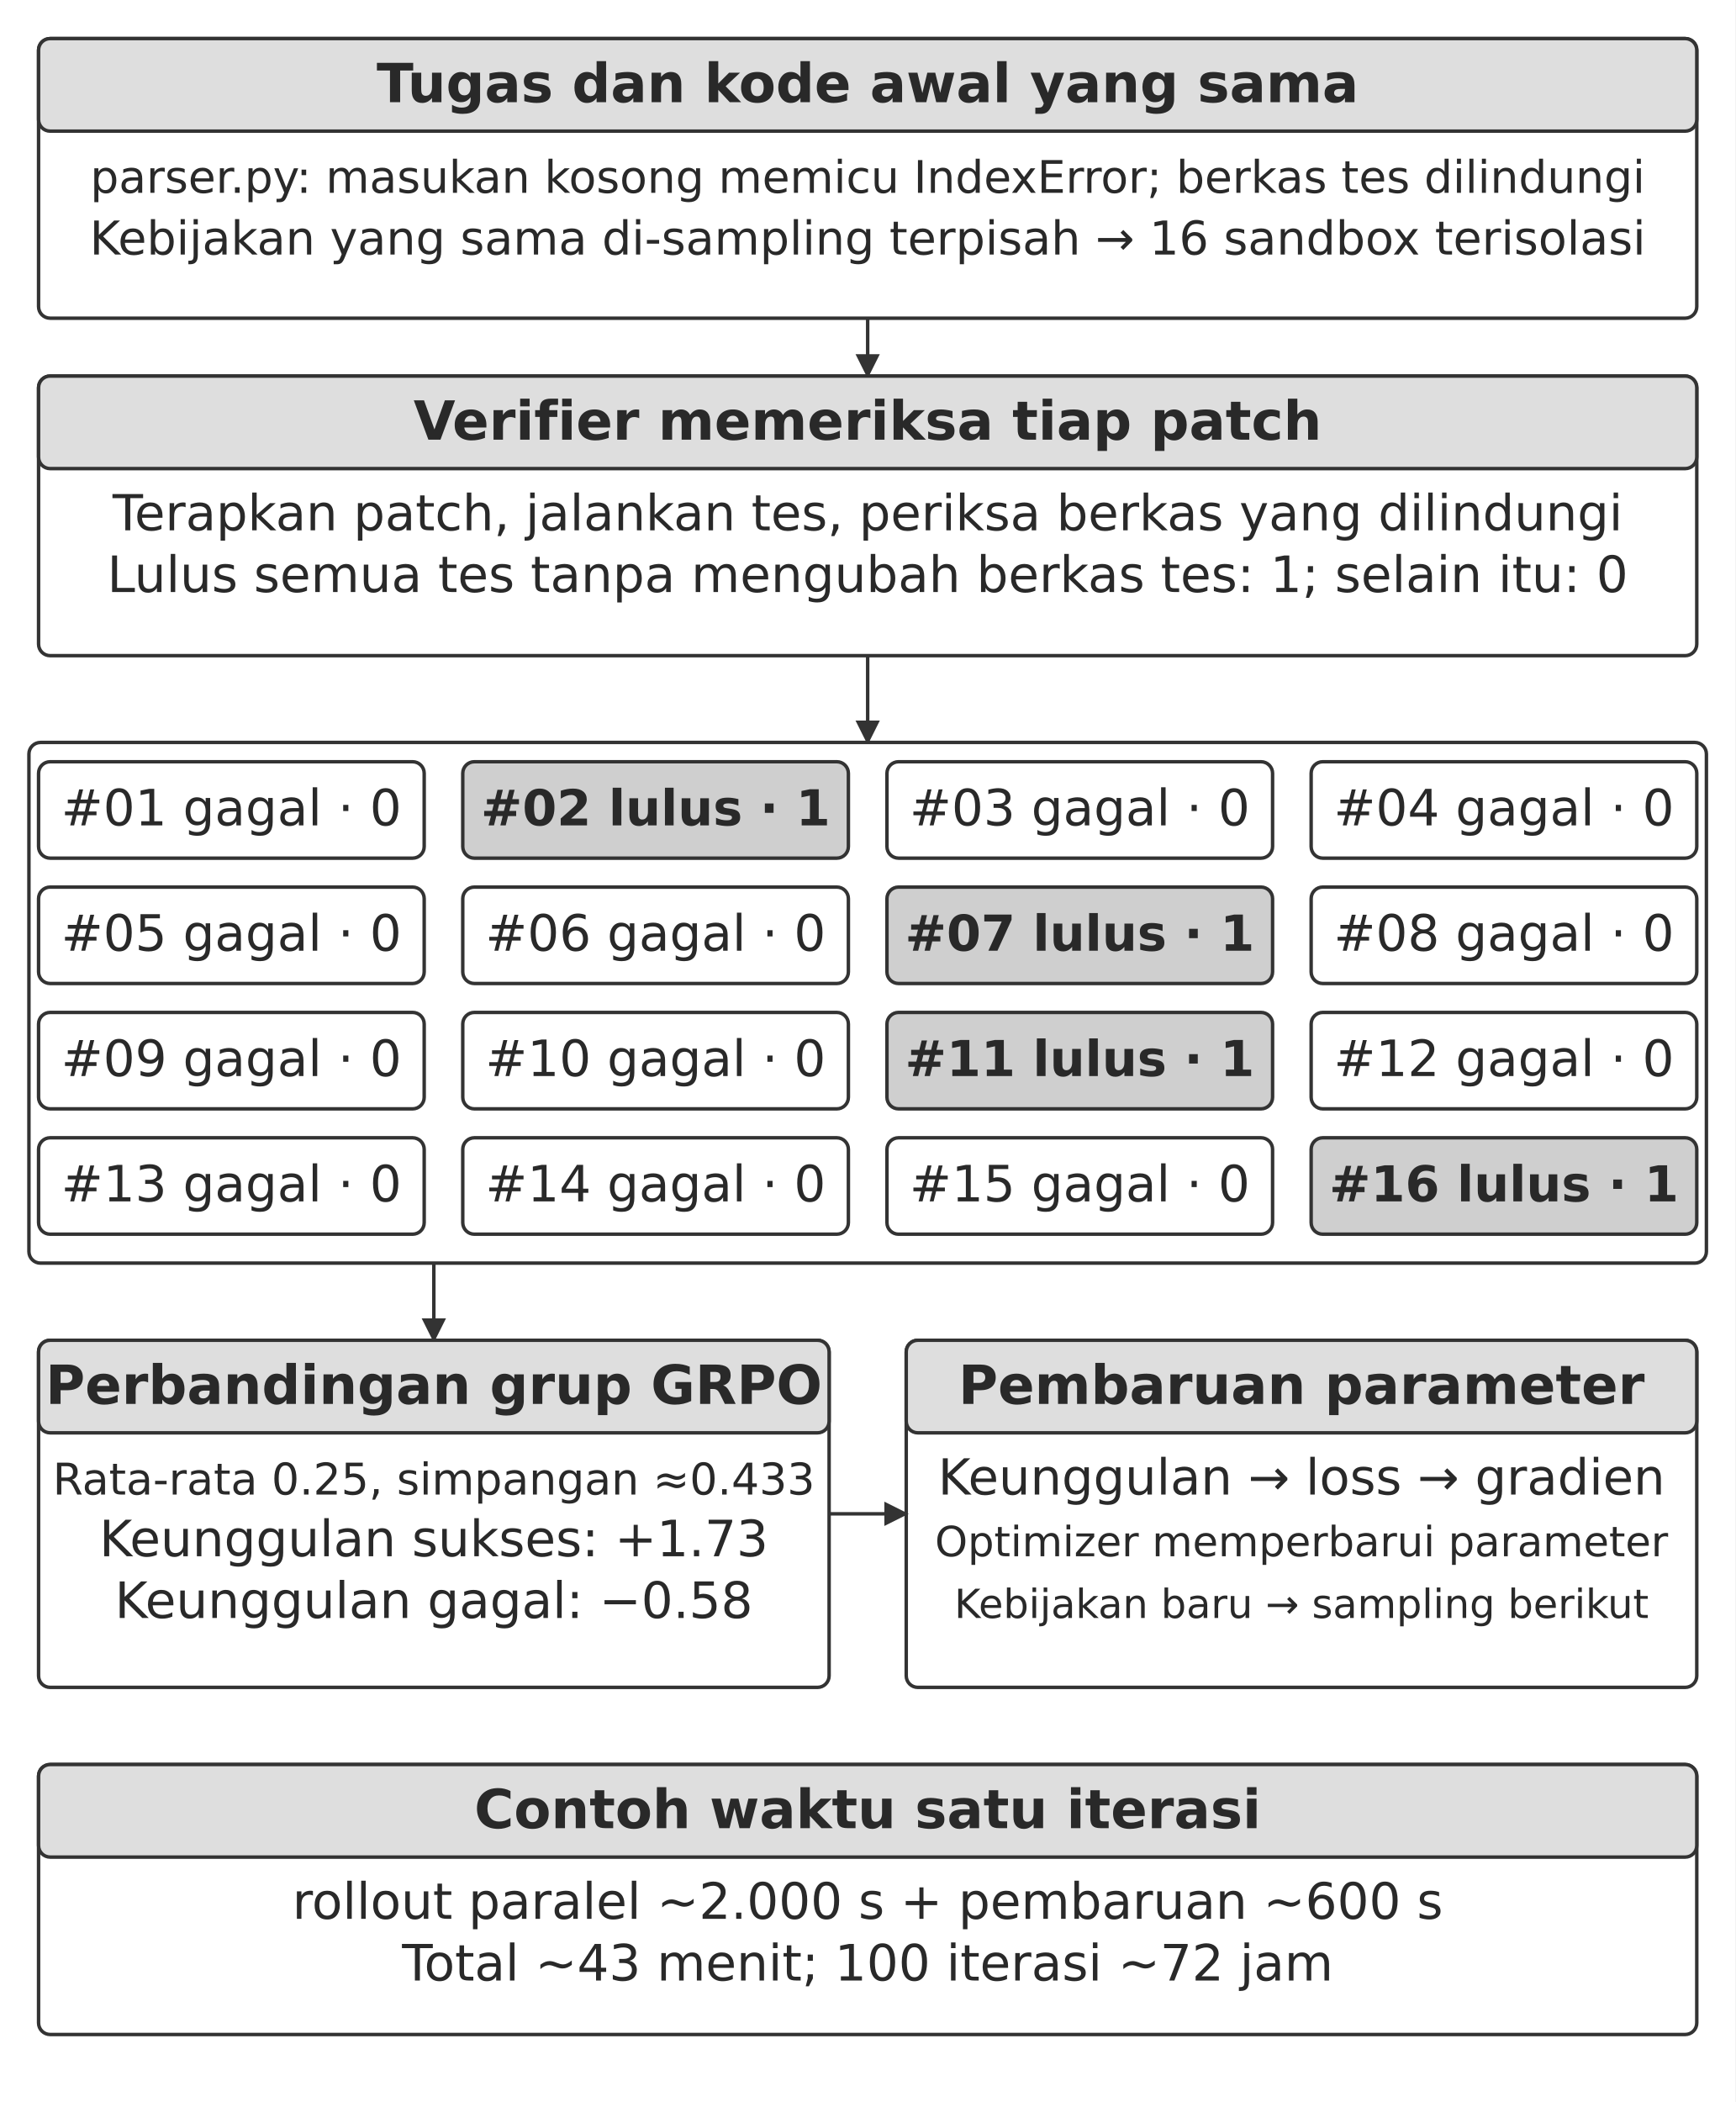
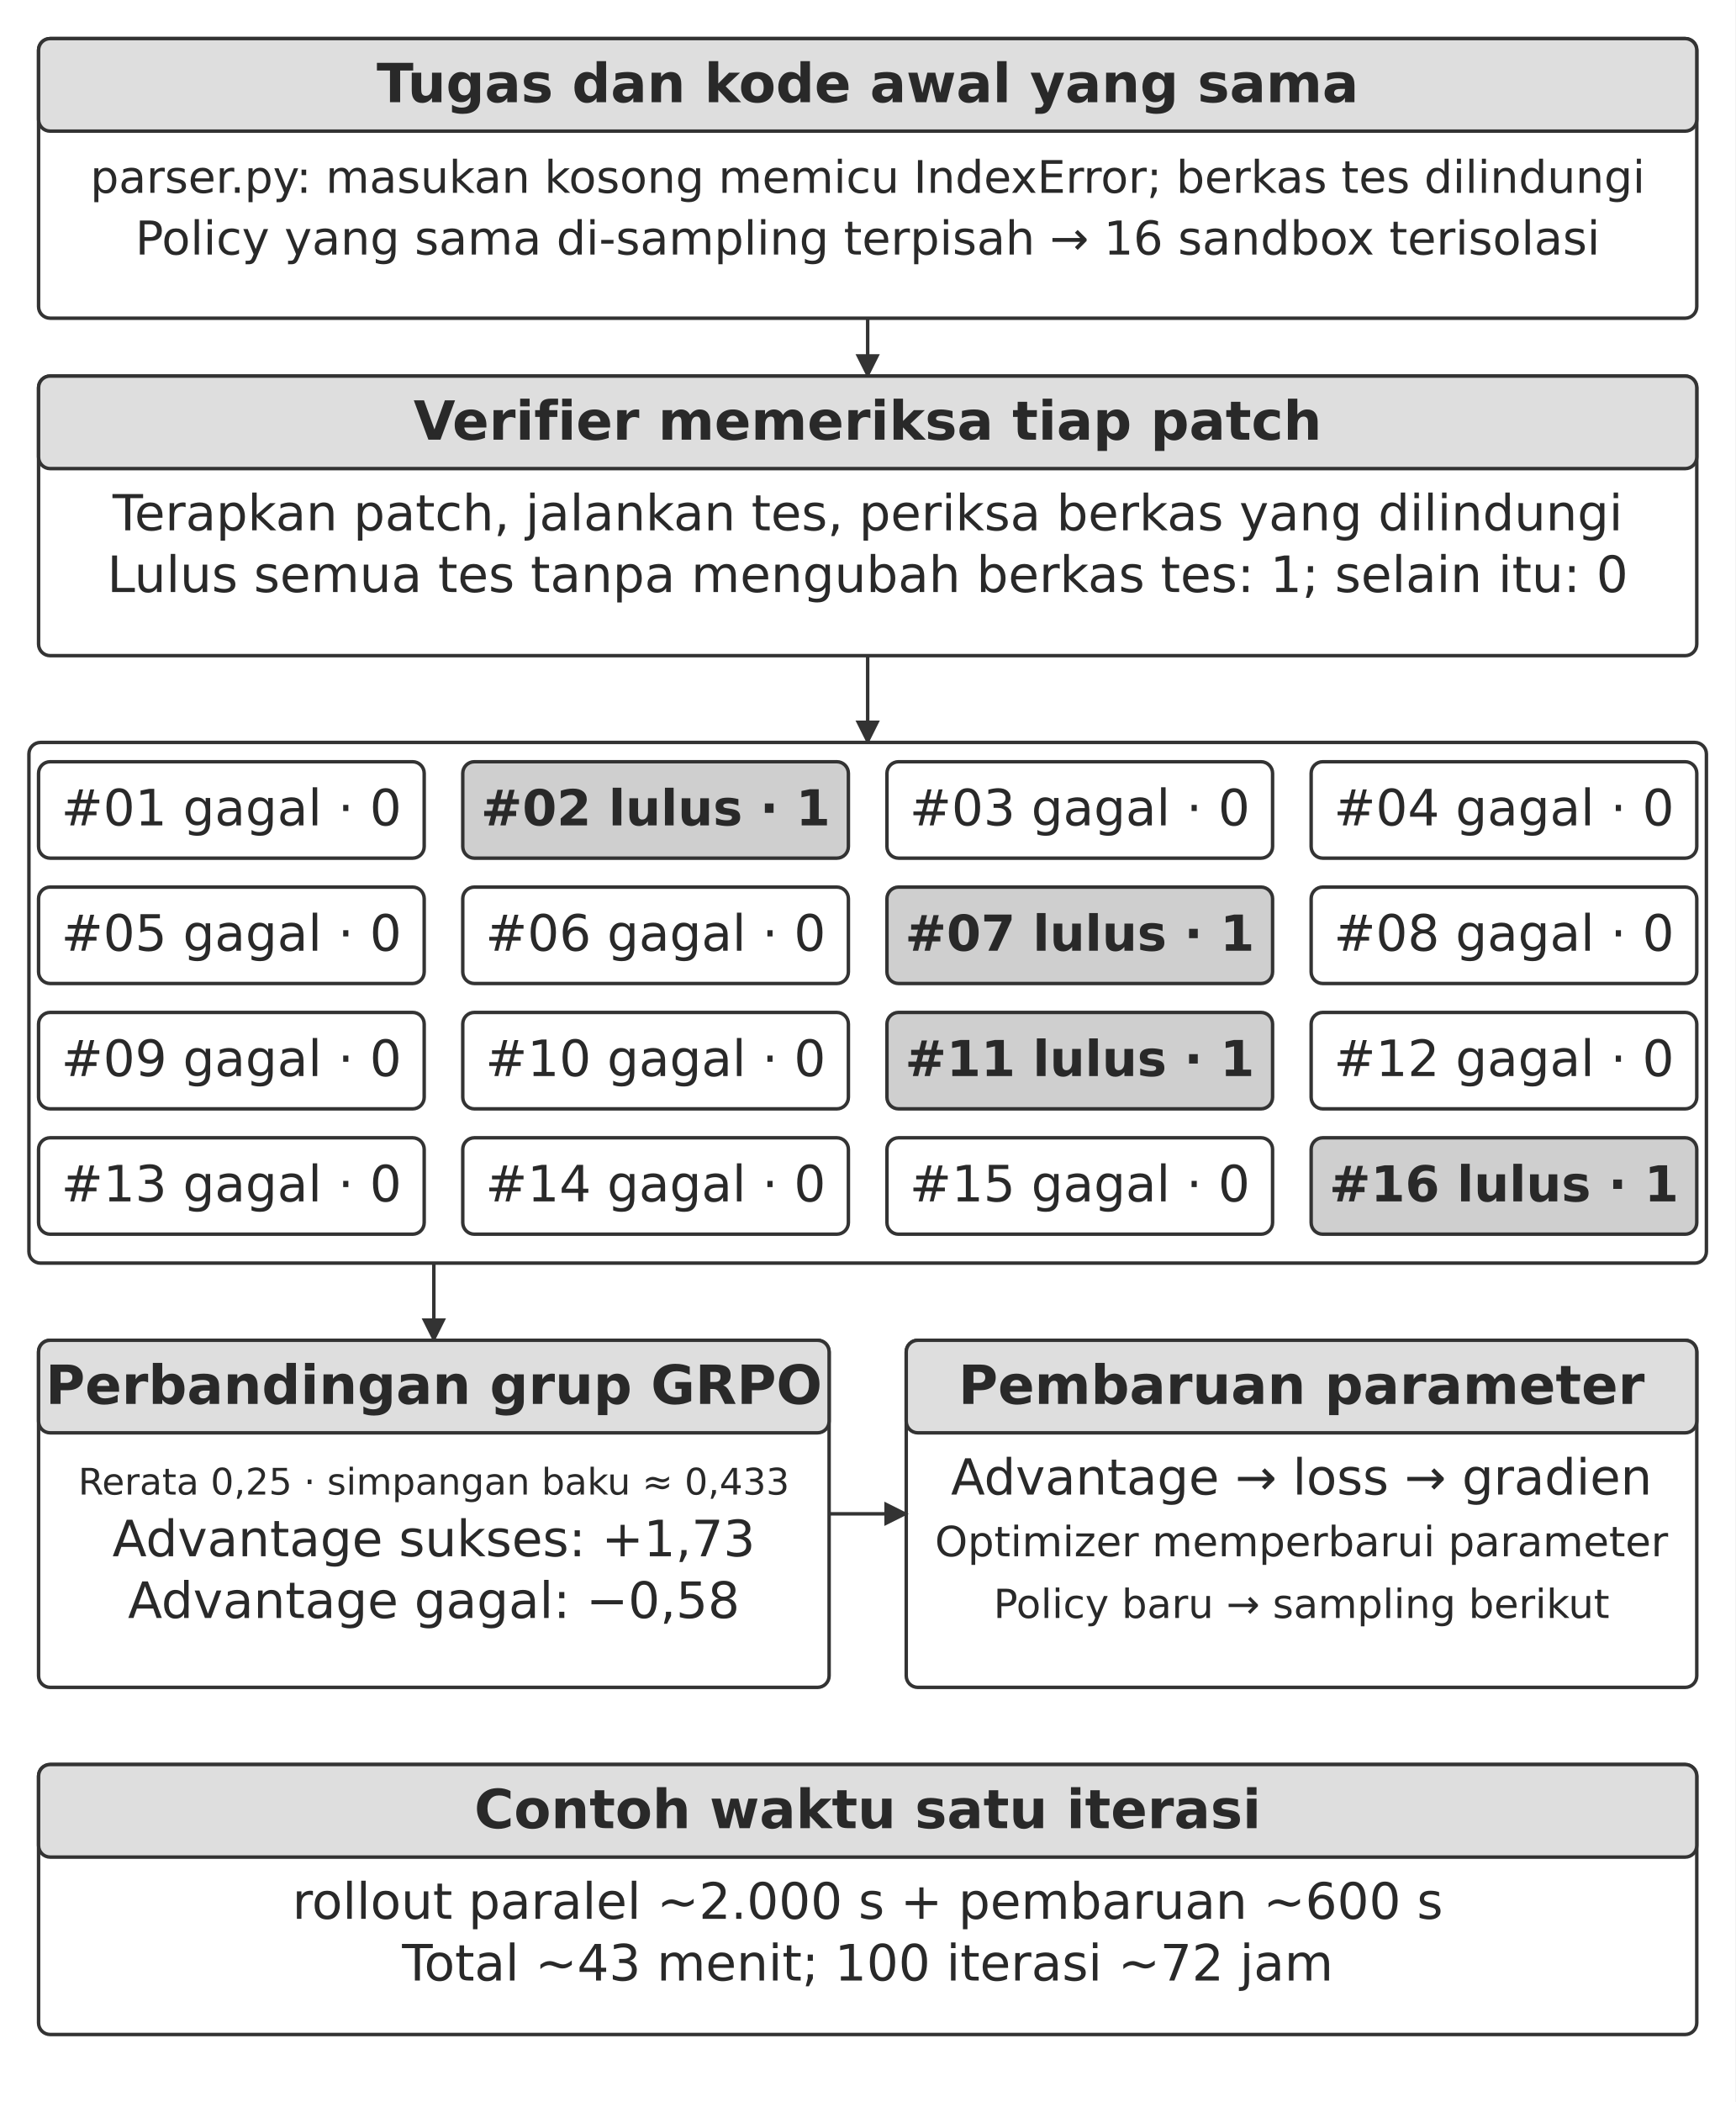
<svg xmlns="http://www.w3.org/2000/svg" width="106.000mm" height="128.378mm" viewBox="0 0 900 1090" role="img" aria-labelledby="title desc">
  <defs>
    <marker id="arrow" viewBox="0 0 10 10" refX="9" refY="5" markerWidth="7" markerHeight="7" orient="auto-start-reverse">
      <path d="M0 0 L10 5 L0 10 Z" fill="#333333" />
    </marker>
  </defs>
  <rect width="900" height="1090" fill="#ffffff" y="0" />
  <rect x="20" y="20" width="860" height="145" rx="6" fill="#ffffff" stroke="#333333" stroke-width="1.8" />
  <rect x="20" y="20" width="860" height="48" rx="6" fill="#dedede" stroke="#333333" stroke-width="1.8" />
  <text x="450" y="53" text-anchor="middle" font-family="&quot;DejaVu Sans&quot;, Arial, &quot;Helvetica Neue&quot;, sans-serif" font-size="28.0" font-weight="700" fill="#292929">Tugas dan kode awal yang sama</text>
  <text x="450" y="100" text-anchor="middle" font-family="&quot;DejaVu Sans&quot;, Arial, &quot;Helvetica Neue&quot;, sans-serif" font-size="23.3" font-weight="400" fill="#292929">parser.py: masukan kosong memicu IndexError; berkas tes dilindungi</text>
-   <text x="450" y="132" text-anchor="middle" font-family="&quot;DejaVu Sans&quot;, Arial, &quot;Helvetica Neue&quot;, sans-serif" font-size="24.2" font-weight="400" fill="#292929">Kebijakan yang sama di-sampling terpisah → 16 sandbox terisolasi</text>
+   <text x="450" y="132" text-anchor="middle" font-family="&quot;DejaVu Sans&quot;, Arial, &quot;Helvetica Neue&quot;, sans-serif" font-size="24.2" font-weight="400" fill="#292929">Policy yang sama di-sampling terpisah → 16 sandbox terisolasi</text>
  <path d="M450 165 L450 195" fill="none" stroke="#333333" stroke-width="1.8" marker-end="url(#arrow)" />
  <rect x="20" y="195" width="860" height="145" rx="6" fill="#ffffff" stroke="#333333" stroke-width="1.8" />
  <rect x="20" y="195" width="860" height="48" rx="6" fill="#dedede" stroke="#333333" stroke-width="1.8" />
  <text x="450" y="228" text-anchor="middle" font-family="&quot;DejaVu Sans&quot;, Arial, &quot;Helvetica Neue&quot;, sans-serif" font-size="28.0" font-weight="700" fill="#292929">Verifier memeriksa tiap patch</text>
  <text x="450" y="275" text-anchor="middle" font-family="&quot;DejaVu Sans&quot;, Arial, &quot;Helvetica Neue&quot;, sans-serif" font-size="25.8" font-weight="400" fill="#292929">Terapkan patch, jalankan tes, periksa berkas yang dilindungi</text>
  <text x="450" y="307" text-anchor="middle" font-family="&quot;DejaVu Sans&quot;, Arial, &quot;Helvetica Neue&quot;, sans-serif" font-size="26.0" font-weight="400" fill="#292929">Lulus semua tes tanpa mengubah berkas tes: 1; selain itu: 0</text>
  <path d="M450 340 L450 385" fill="none" stroke="#333333" stroke-width="1.8" marker-end="url(#arrow)" />
  <rect x="15" y="385" width="870" height="270" rx="6" fill="#ffffff" stroke="#333333" stroke-width="1.8" />
  <rect x="20" y="395" width="200" height="50" rx="6" fill="#ffffff" stroke="#333333" stroke-width="1.8" />
  <text x="120" y="428" text-anchor="middle" font-family="&quot;DejaVu Sans&quot;, Arial, &quot;Helvetica Neue&quot;, sans-serif" font-size="26.0" font-weight="400" fill="#292929">#01 gagal · 0</text>
  <rect x="240" y="395" width="200" height="50" rx="6" fill="#cfcfcf" stroke="#333333" stroke-width="1.8" />
  <text x="340" y="428" text-anchor="middle" font-family="&quot;DejaVu Sans&quot;, Arial, &quot;Helvetica Neue&quot;, sans-serif" font-size="25.7" font-weight="700" fill="#292929">#02 lulus · 1</text>
  <rect x="460" y="395" width="200" height="50" rx="6" fill="#ffffff" stroke="#333333" stroke-width="1.8" />
  <text x="560" y="428" text-anchor="middle" font-family="&quot;DejaVu Sans&quot;, Arial, &quot;Helvetica Neue&quot;, sans-serif" font-size="26.0" font-weight="400" fill="#292929">#03 gagal · 0</text>
  <rect x="680" y="395" width="200" height="50" rx="6" fill="#ffffff" stroke="#333333" stroke-width="1.8" />
  <text x="780" y="428" text-anchor="middle" font-family="&quot;DejaVu Sans&quot;, Arial, &quot;Helvetica Neue&quot;, sans-serif" font-size="26.0" font-weight="400" fill="#292929">#04 gagal · 0</text>
  <rect x="20" y="460" width="200" height="50" rx="6" fill="#ffffff" stroke="#333333" stroke-width="1.8" />
  <text x="120" y="493" text-anchor="middle" font-family="&quot;DejaVu Sans&quot;, Arial, &quot;Helvetica Neue&quot;, sans-serif" font-size="26.0" font-weight="400" fill="#292929">#05 gagal · 0</text>
  <rect x="240" y="460" width="200" height="50" rx="6" fill="#ffffff" stroke="#333333" stroke-width="1.8" />
  <text x="340" y="493" text-anchor="middle" font-family="&quot;DejaVu Sans&quot;, Arial, &quot;Helvetica Neue&quot;, sans-serif" font-size="26.0" font-weight="400" fill="#292929">#06 gagal · 0</text>
  <rect x="460" y="460" width="200" height="50" rx="6" fill="#cfcfcf" stroke="#333333" stroke-width="1.8" />
  <text x="560" y="493" text-anchor="middle" font-family="&quot;DejaVu Sans&quot;, Arial, &quot;Helvetica Neue&quot;, sans-serif" font-size="25.7" font-weight="700" fill="#292929">#07 lulus · 1</text>
  <rect x="680" y="460" width="200" height="50" rx="6" fill="#ffffff" stroke="#333333" stroke-width="1.8" />
  <text x="780" y="493" text-anchor="middle" font-family="&quot;DejaVu Sans&quot;, Arial, &quot;Helvetica Neue&quot;, sans-serif" font-size="26.0" font-weight="400" fill="#292929">#08 gagal · 0</text>
  <rect x="20" y="525" width="200" height="50" rx="6" fill="#ffffff" stroke="#333333" stroke-width="1.8" />
  <text x="120" y="558" text-anchor="middle" font-family="&quot;DejaVu Sans&quot;, Arial, &quot;Helvetica Neue&quot;, sans-serif" font-size="26.0" font-weight="400" fill="#292929">#09 gagal · 0</text>
  <rect x="240" y="525" width="200" height="50" rx="6" fill="#ffffff" stroke="#333333" stroke-width="1.8" />
  <text x="340" y="558" text-anchor="middle" font-family="&quot;DejaVu Sans&quot;, Arial, &quot;Helvetica Neue&quot;, sans-serif" font-size="26.0" font-weight="400" fill="#292929">#10 gagal · 0</text>
  <rect x="460" y="525" width="200" height="50" rx="6" fill="#cfcfcf" stroke="#333333" stroke-width="1.8" />
  <text x="560" y="558" text-anchor="middle" font-family="&quot;DejaVu Sans&quot;, Arial, &quot;Helvetica Neue&quot;, sans-serif" font-size="25.7" font-weight="700" fill="#292929">#11 lulus · 1</text>
  <rect x="680" y="525" width="200" height="50" rx="6" fill="#ffffff" stroke="#333333" stroke-width="1.8" />
  <text x="780" y="558" text-anchor="middle" font-family="&quot;DejaVu Sans&quot;, Arial, &quot;Helvetica Neue&quot;, sans-serif" font-size="26.0" font-weight="400" fill="#292929">#12 gagal · 0</text>
  <rect x="20" y="590" width="200" height="50" rx="6" fill="#ffffff" stroke="#333333" stroke-width="1.8" />
  <text x="120" y="623" text-anchor="middle" font-family="&quot;DejaVu Sans&quot;, Arial, &quot;Helvetica Neue&quot;, sans-serif" font-size="26.0" font-weight="400" fill="#292929">#13 gagal · 0</text>
  <rect x="240" y="590" width="200" height="50" rx="6" fill="#ffffff" stroke="#333333" stroke-width="1.8" />
  <text x="340" y="623" text-anchor="middle" font-family="&quot;DejaVu Sans&quot;, Arial, &quot;Helvetica Neue&quot;, sans-serif" font-size="26.0" font-weight="400" fill="#292929">#14 gagal · 0</text>
  <rect x="460" y="590" width="200" height="50" rx="6" fill="#ffffff" stroke="#333333" stroke-width="1.8" />
  <text x="560" y="623" text-anchor="middle" font-family="&quot;DejaVu Sans&quot;, Arial, &quot;Helvetica Neue&quot;, sans-serif" font-size="26.0" font-weight="400" fill="#292929">#15 gagal · 0</text>
  <rect x="680" y="590" width="200" height="50" rx="6" fill="#cfcfcf" stroke="#333333" stroke-width="1.8" />
  <text x="780" y="623" text-anchor="middle" font-family="&quot;DejaVu Sans&quot;, Arial, &quot;Helvetica Neue&quot;, sans-serif" font-size="25.7" font-weight="700" fill="#292929">#16 lulus · 1</text>
  <path d="M225 655 L225 695" fill="none" stroke="#333333" stroke-width="1.8" marker-end="url(#arrow)" />
  <rect x="20" y="695" width="410" height="180" rx="6" fill="#ffffff" stroke="#333333" stroke-width="1.8" />
  <rect x="20" y="695" width="410" height="48" rx="6" fill="#dedede" stroke="#333333" stroke-width="1.8" />
  <text x="225" y="728" text-anchor="middle" font-family="&quot;DejaVu Sans&quot;, Arial, &quot;Helvetica Neue&quot;, sans-serif" font-size="28.0" font-weight="700" fill="#292929">Perbandingan grup GRPO</text>
-   <text x="225" y="775" text-anchor="middle" font-family="&quot;DejaVu Sans&quot;, Arial, &quot;Helvetica Neue&quot;, sans-serif" font-size="22.7" font-weight="400" fill="#292929">Rata-rata 0.25, simpangan ≈0.433</text>
-   <text x="225" y="807" text-anchor="middle" font-family="&quot;DejaVu Sans&quot;, Arial, &quot;Helvetica Neue&quot;, sans-serif" font-size="26.0" font-weight="400" fill="#292929">Keunggulan sukses: +1.73</text>
-   <text x="225" y="839" text-anchor="middle" font-family="&quot;DejaVu Sans&quot;, Arial, &quot;Helvetica Neue&quot;, sans-serif" font-size="26.0" font-weight="400" fill="#292929">Keunggulan gagal: −0.58</text>
+   <text x="225" y="775" text-anchor="middle" font-family="&quot;DejaVu Sans&quot;, Arial, &quot;Helvetica Neue&quot;, sans-serif" font-size="19.0" font-weight="400" fill="#292929">Rerata 0,25 · simpangan baku ≈ 0,433</text>
+   <text x="225" y="807" text-anchor="middle" font-family="&quot;DejaVu Sans&quot;, Arial, &quot;Helvetica Neue&quot;, sans-serif" font-size="26.0" font-weight="400" fill="#292929">Advantage sukses: +1,73</text>
+   <text x="225" y="839" text-anchor="middle" font-family="&quot;DejaVu Sans&quot;, Arial, &quot;Helvetica Neue&quot;, sans-serif" font-size="26.0" font-weight="400" fill="#292929">Advantage gagal: −0,58</text>
  <rect x="470" y="695" width="410" height="180" rx="6" fill="#ffffff" stroke="#333333" stroke-width="1.8" />
  <rect x="470" y="695" width="410" height="48" rx="6" fill="#dedede" stroke="#333333" stroke-width="1.8" />
  <text x="675" y="728" text-anchor="middle" font-family="&quot;DejaVu Sans&quot;, Arial, &quot;Helvetica Neue&quot;, sans-serif" font-size="28.0" font-weight="700" fill="#292929">Pembaruan parameter</text>
-   <text x="675" y="775" text-anchor="middle" font-family="&quot;DejaVu Sans&quot;, Arial, &quot;Helvetica Neue&quot;, sans-serif" font-size="25.8" font-weight="400" fill="#292929">Keunggulan → loss → gradien</text>
+   <text x="675" y="775" text-anchor="middle" font-family="&quot;DejaVu Sans&quot;, Arial, &quot;Helvetica Neue&quot;, sans-serif" font-size="25.8" font-weight="400" fill="#292929">Advantage → loss → gradien</text>
  <text x="675" y="807" text-anchor="middle" font-family="&quot;DejaVu Sans&quot;, Arial, &quot;Helvetica Neue&quot;, sans-serif" font-size="21.6" font-weight="400" fill="#292929">Optimizer memperbarui parameter</text>
-   <text x="675" y="839" text-anchor="middle" font-family="&quot;DejaVu Sans&quot;, Arial, &quot;Helvetica Neue&quot;, sans-serif" font-size="20.8" font-weight="400" fill="#292929">Kebijakan baru → sampling berikut</text>
+   <text x="675" y="839" text-anchor="middle" font-family="&quot;DejaVu Sans&quot;, Arial, &quot;Helvetica Neue&quot;, sans-serif" font-size="20.8" font-weight="400" fill="#292929">Policy baru → sampling berikut</text>
  <path d="M430 785 L470 785" fill="none" stroke="#333333" stroke-width="1.8" marker-end="url(#arrow)" />
  <rect x="20" y="915" width="860" height="140" rx="6" fill="#ffffff" stroke="#333333" stroke-width="1.8" />
  <rect x="20" y="915" width="860" height="48" rx="6" fill="#dedede" stroke="#333333" stroke-width="1.8" />
  <text x="450" y="948" text-anchor="middle" font-family="&quot;DejaVu Sans&quot;, Arial, &quot;Helvetica Neue&quot;, sans-serif" font-size="28.0" font-weight="700" fill="#292929">Contoh waktu satu iterasi</text>
  <text x="450" y="995" text-anchor="middle" font-family="&quot;DejaVu Sans&quot;, Arial, &quot;Helvetica Neue&quot;, sans-serif" font-size="26.0" font-weight="400" fill="#292929">rollout paralel ~2.000 s + pembaruan ~600 s</text>
  <text x="450" y="1027" text-anchor="middle" font-family="&quot;DejaVu Sans&quot;, Arial, &quot;Helvetica Neue&quot;, sans-serif" font-size="26.0" font-weight="400" fill="#292929">Total ~43 menit; 100 iterasi ~72 jam</text>
  <defs />
</svg>
